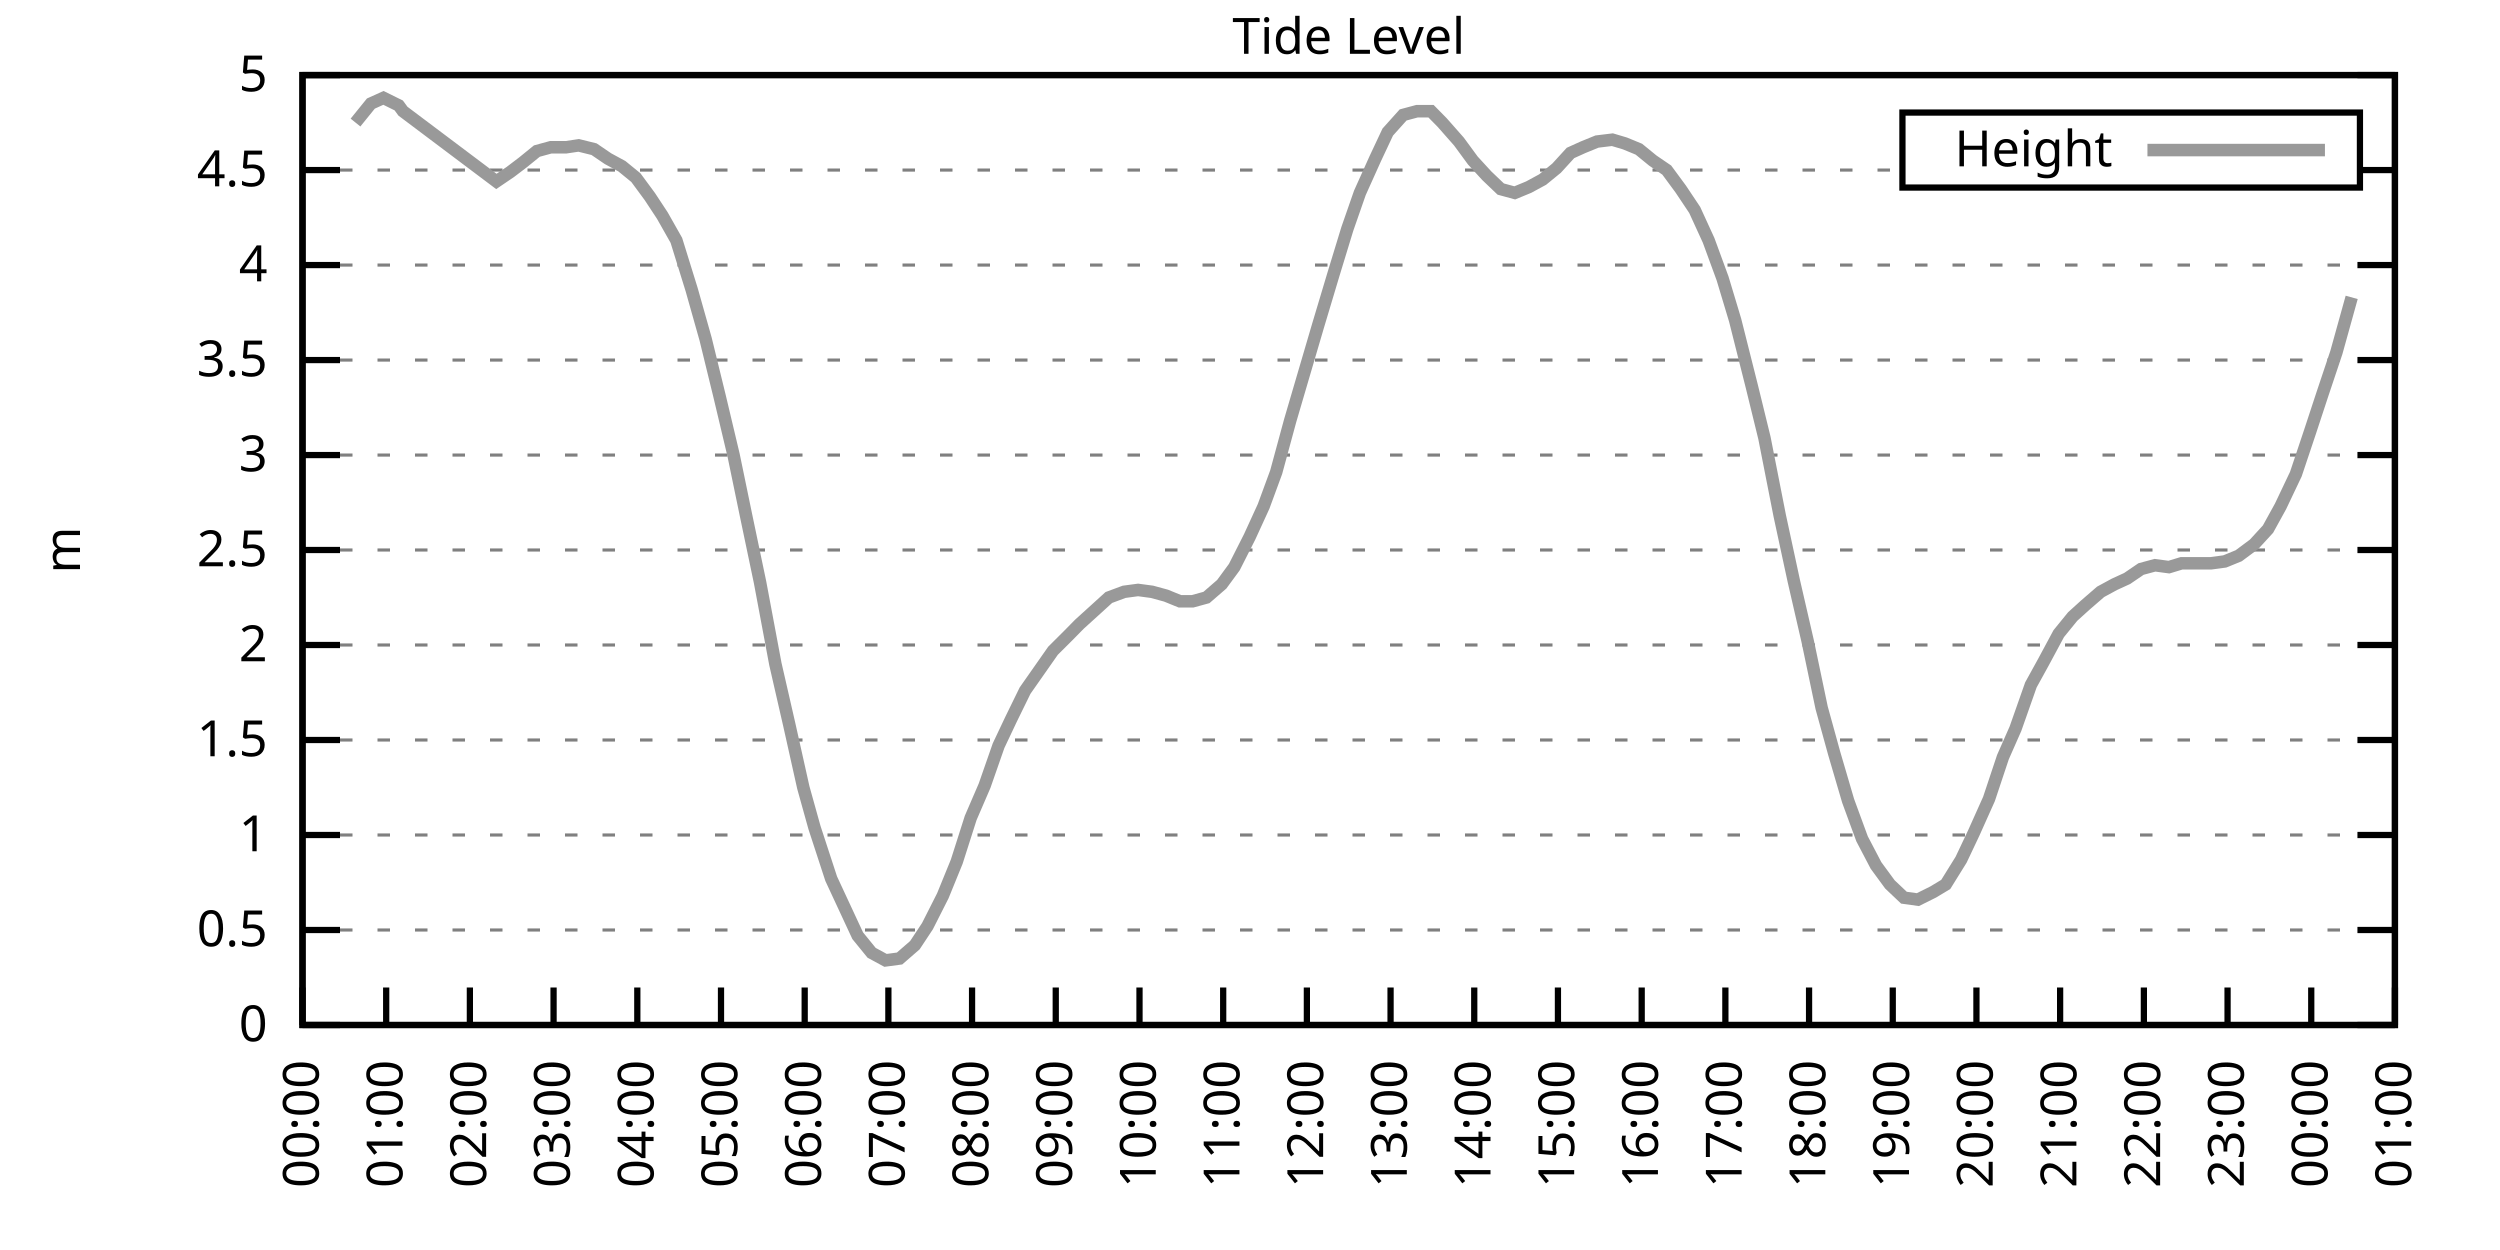
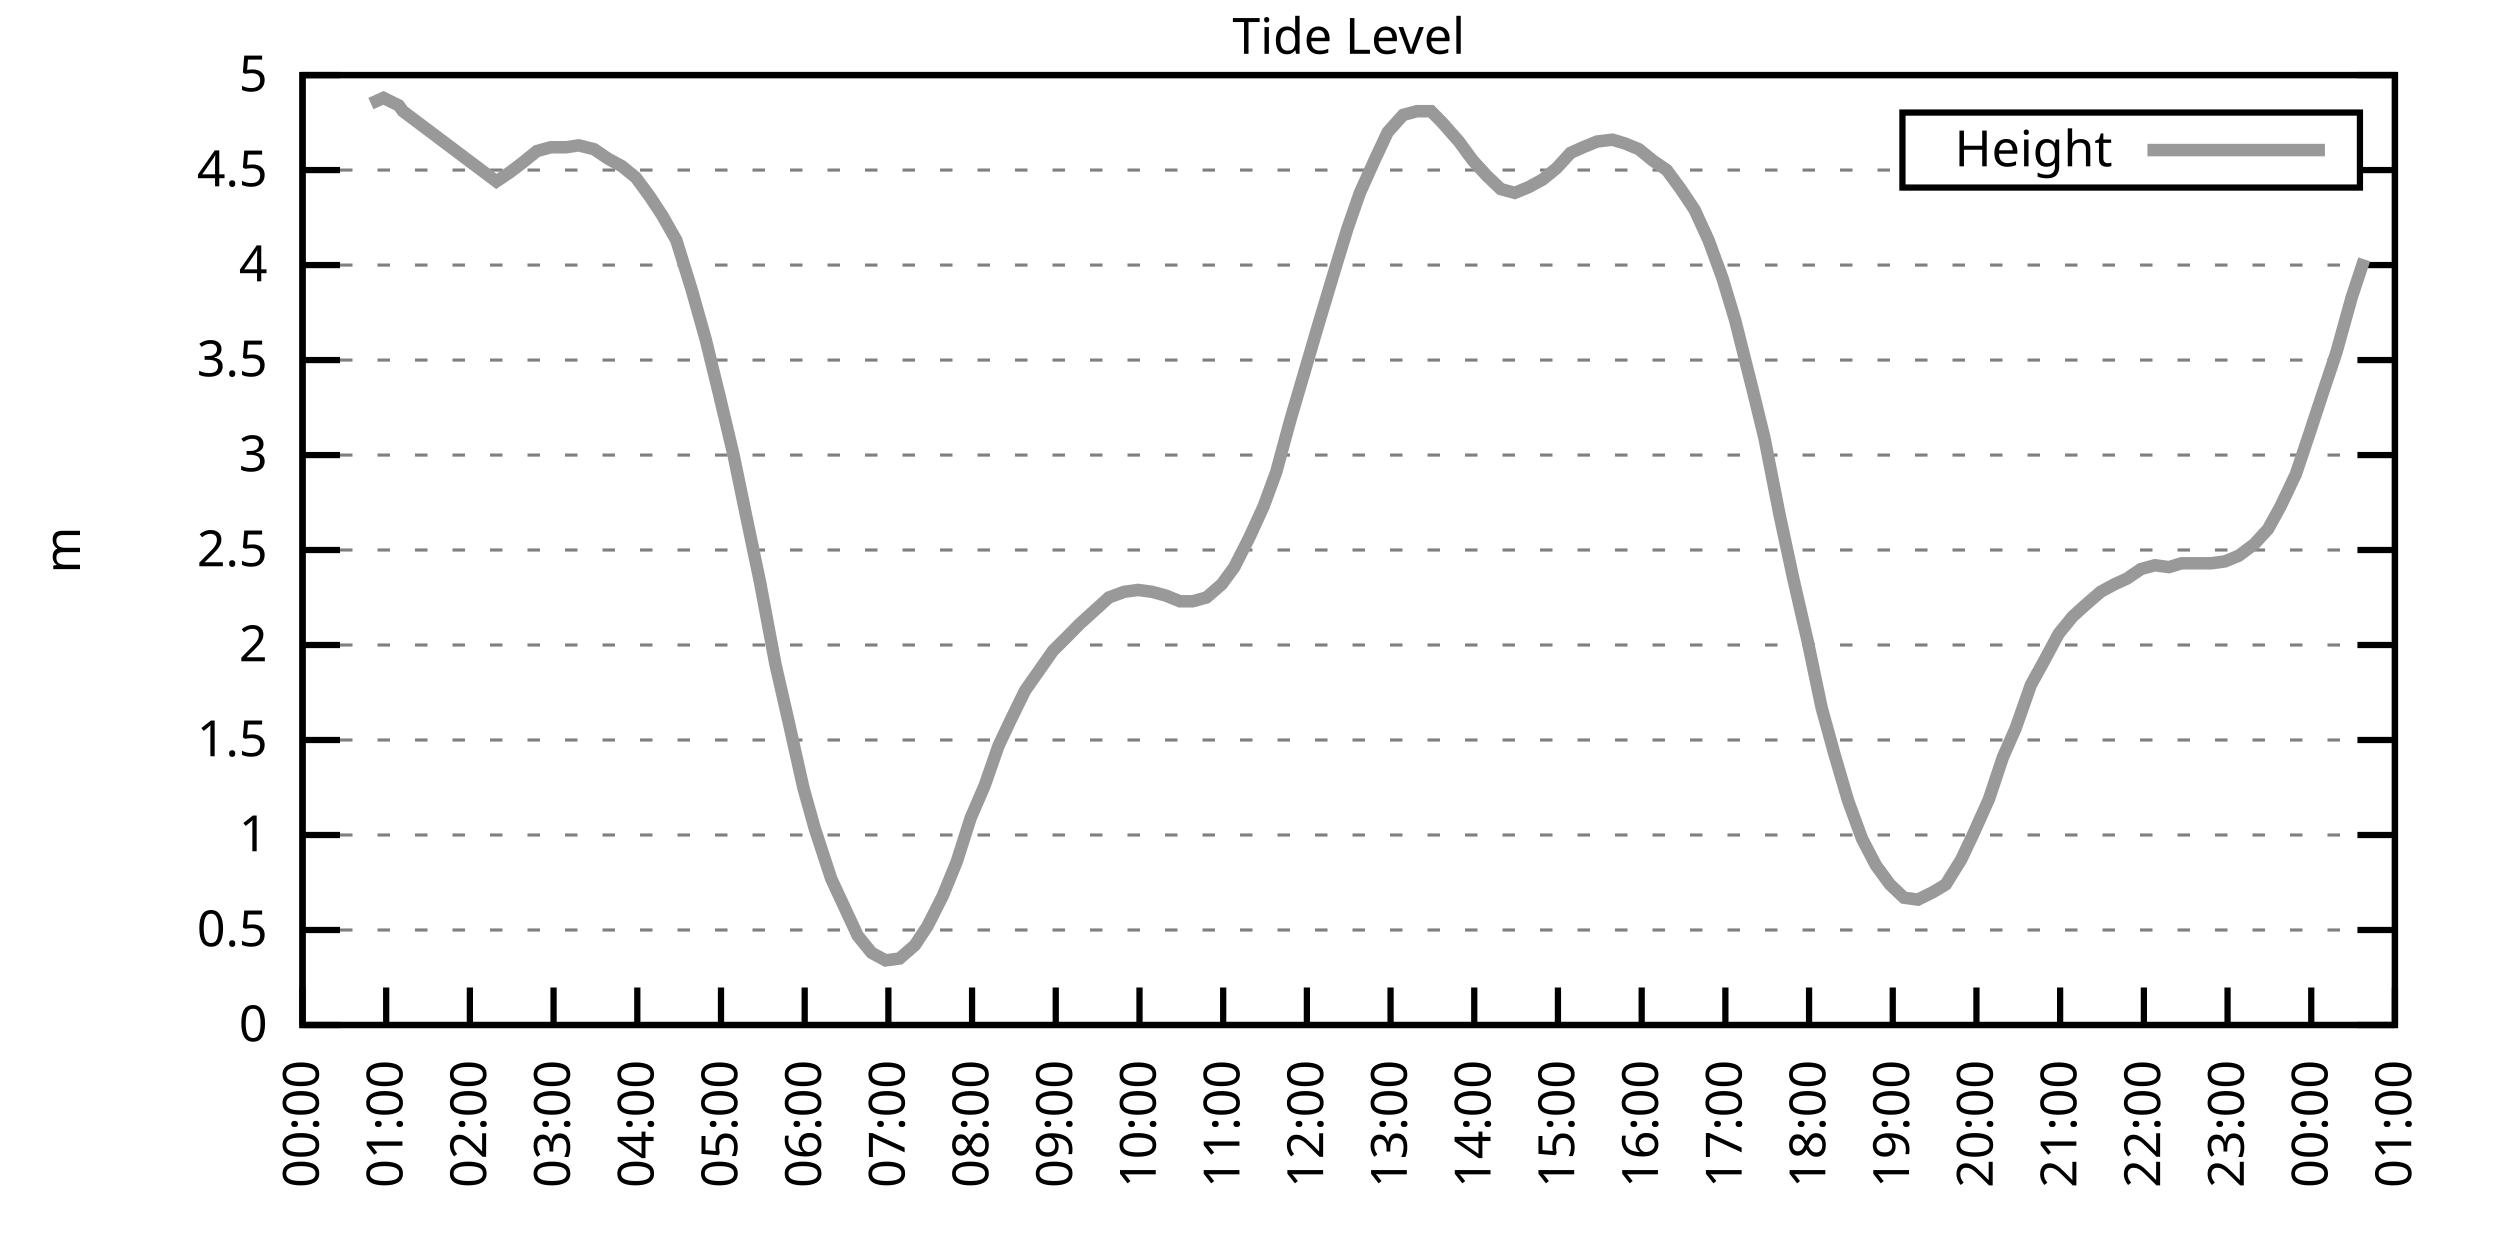
<svg xmlns="http://www.w3.org/2000/svg" xmlns:xlink="http://www.w3.org/1999/xlink" width="400" height="200" viewBox="0 0 400 200">
  <g id="gnuplot_canvas">
    <rect x="0" y="0" width="400" height="200" fill="none" />
    <defs>
      <circle id="gpDot" r="0.5" stroke-width="0.5" stroke="currentColor" />
      <path id="gpPt0" stroke-width="0.333" stroke="currentColor" d="M-1,0 h2 M0,-1 v2" />
      <path id="gpPt1" stroke-width="0.333" stroke="currentColor" d="M-1,-1 L1,1 M1,-1 L-1,1" />
      <path id="gpPt2" stroke-width="0.333" stroke="currentColor" d="M-1,0 L1,0 M0,-1 L0,1 M-1,-1 L1,1 M-1,1 L1,-1" />
      <rect id="gpPt3" stroke-width="0.333" stroke="currentColor" x="-1" y="-1" width="2" height="2" />
      <rect id="gpPt4" stroke-width="0.333" stroke="currentColor" fill="currentColor" x="-1" y="-1" width="2" height="2" />
      <circle id="gpPt5" stroke-width="0.333" stroke="currentColor" cx="0" cy="0" r="1" />
      <use xlink:href="#gpPt5" id="gpPt6" fill="currentColor" stroke="none" />
      <path id="gpPt7" stroke-width="0.333" stroke="currentColor" d="M0,-1.33 L-1.33,0.67 L1.33,0.67 z" />
      <use xlink:href="#gpPt7" id="gpPt8" fill="currentColor" stroke="none" />
      <use xlink:href="#gpPt7" id="gpPt9" stroke="currentColor" transform="rotate(180)" />
      <use xlink:href="#gpPt9" id="gpPt10" fill="currentColor" stroke="none" />
      <use xlink:href="#gpPt3" id="gpPt11" stroke="currentColor" transform="rotate(45)" />
      <use xlink:href="#gpPt11" id="gpPt12" fill="currentColor" stroke="none" />
      <path id="gpPt13" stroke-width="0.333" stroke="currentColor" d="M0,1.330 L1.265,0.411 L0.782,-1.067 L-0.782,-1.076 L-1.265,0.411 z" />
      <use xlink:href="#gpPt13" id="gpPt14" fill="currentColor" stroke="none" />
      <filter id="textbox" filterUnits="objectBoundingBox" x="0" y="0" height="1" width="1">
        <feFlood flood-color="white" flood-opacity="1" result="bgnd" />
        <feComposite in="SourceGraphic" in2="bgnd" operator="atop" />
      </filter>
      <filter id="greybox" filterUnits="objectBoundingBox" x="0" y="0" height="1" width="1">
        <feFlood flood-color="lightgrey" flood-opacity="1" result="grey" />
        <feComposite in="SourceGraphic" in2="grey" operator="atop" />
      </filter>
    </defs>
    <g fill="none" color="white" stroke="currentColor" stroke-width="1.00" stroke-linecap="butt" stroke-linejoin="miter">
</g>
    <g fill="none" color="black" stroke="currentColor" stroke-width="1.00" stroke-linecap="butt" stroke-linejoin="miter">
      <g stroke="none" shape-rendering="crispEdges">
        <polygon fill="rgb(255, 255, 255)" points="48.40,164.00 383.18,164.00 383.18,12.02 48.40,12.02 " />
      </g>
    </g>
    <g fill="none" color="black" stroke="currentColor" stroke-width="1.00" stroke-linecap="butt" stroke-linejoin="miter">
</g>
    <g fill="none" color="black" stroke="black" stroke-width="0.50" stroke-linecap="butt" stroke-linejoin="miter">
</g>
    <g fill="none" color="gray" stroke="currentColor" stroke-width="0.50" stroke-linecap="butt" stroke-linejoin="miter">
      <path stroke="gray" stroke-dasharray="2,4" class="gridline" d="M48.40,164.00 L383.19,164.00  " />
    </g>
    <g fill="none" color="gray" stroke="gray" stroke-width="1.00" stroke-linecap="butt" stroke-linejoin="miter">
</g>
    <g fill="none" color="black" stroke="currentColor" stroke-width="1.00" stroke-linecap="butt" stroke-linejoin="miter">
      <path stroke="black" d="M48.40,164.00 L54.40,164.00 M383.19,164.00 L377.19,164.00  " />
      <g transform="translate(42.80,166.60)" stroke="none" fill="black" font-family="Sans" font-size="8.00" text-anchor="end">
        <text>
          <tspan font-family="Sans"> 0</tspan>
        </text>
      </g>
    </g>
    <g fill="none" color="black" stroke="currentColor" stroke-width="1.00" stroke-linecap="butt" stroke-linejoin="miter">
</g>
    <g fill="none" color="black" stroke="black" stroke-width="0.50" stroke-linecap="butt" stroke-linejoin="miter">
</g>
    <g fill="none" color="gray" stroke="currentColor" stroke-width="0.50" stroke-linecap="butt" stroke-linejoin="miter">
      <path stroke="gray" stroke-dasharray="2,4" class="gridline" d="M48.40,148.80 L383.19,148.80  " />
    </g>
    <g fill="none" color="gray" stroke="gray" stroke-width="1.00" stroke-linecap="butt" stroke-linejoin="miter">
</g>
    <g fill="none" color="black" stroke="currentColor" stroke-width="1.00" stroke-linecap="butt" stroke-linejoin="miter">
      <path stroke="black" d="M48.40,148.80 L54.40,148.80 M383.19,148.80 L377.19,148.80  " />
      <g transform="translate(42.80,151.40)" stroke="none" fill="black" font-family="Sans" font-size="8.00" text-anchor="end">
        <text>
          <tspan font-family="Sans"> 0.5</tspan>
        </text>
      </g>
    </g>
    <g fill="none" color="black" stroke="currentColor" stroke-width="1.00" stroke-linecap="butt" stroke-linejoin="miter">
</g>
    <g fill="none" color="black" stroke="black" stroke-width="0.50" stroke-linecap="butt" stroke-linejoin="miter">
</g>
    <g fill="none" color="gray" stroke="currentColor" stroke-width="0.50" stroke-linecap="butt" stroke-linejoin="miter">
      <path stroke="gray" stroke-dasharray="2,4" class="gridline" d="M48.40,133.60 L383.19,133.60  " />
    </g>
    <g fill="none" color="gray" stroke="gray" stroke-width="1.00" stroke-linecap="butt" stroke-linejoin="miter">
</g>
    <g fill="none" color="black" stroke="currentColor" stroke-width="1.00" stroke-linecap="butt" stroke-linejoin="miter">
      <path stroke="black" d="M48.40,133.60 L54.40,133.60 M383.19,133.60 L377.19,133.60  " />
      <g transform="translate(42.80,136.20)" stroke="none" fill="black" font-family="Sans" font-size="8.00" text-anchor="end">
        <text>
          <tspan font-family="Sans"> 1</tspan>
        </text>
      </g>
    </g>
    <g fill="none" color="black" stroke="currentColor" stroke-width="1.00" stroke-linecap="butt" stroke-linejoin="miter">
</g>
    <g fill="none" color="black" stroke="black" stroke-width="0.50" stroke-linecap="butt" stroke-linejoin="miter">
</g>
    <g fill="none" color="gray" stroke="currentColor" stroke-width="0.50" stroke-linecap="butt" stroke-linejoin="miter">
      <path stroke="gray" stroke-dasharray="2,4" class="gridline" d="M48.40,118.40 L383.19,118.40  " />
    </g>
    <g fill="none" color="gray" stroke="gray" stroke-width="1.00" stroke-linecap="butt" stroke-linejoin="miter">
</g>
    <g fill="none" color="black" stroke="currentColor" stroke-width="1.00" stroke-linecap="butt" stroke-linejoin="miter">
      <path stroke="black" d="M48.40,118.40 L54.40,118.40 M383.19,118.40 L377.19,118.40  " />
      <g transform="translate(42.80,121.00)" stroke="none" fill="black" font-family="Sans" font-size="8.00" text-anchor="end">
        <text>
          <tspan font-family="Sans"> 1.5</tspan>
        </text>
      </g>
    </g>
    <g fill="none" color="black" stroke="currentColor" stroke-width="1.00" stroke-linecap="butt" stroke-linejoin="miter">
</g>
    <g fill="none" color="black" stroke="black" stroke-width="0.50" stroke-linecap="butt" stroke-linejoin="miter">
</g>
    <g fill="none" color="gray" stroke="currentColor" stroke-width="0.50" stroke-linecap="butt" stroke-linejoin="miter">
      <path stroke="gray" stroke-dasharray="2,4" class="gridline" d="M48.40,103.20 L383.19,103.20  " />
    </g>
    <g fill="none" color="gray" stroke="gray" stroke-width="1.00" stroke-linecap="butt" stroke-linejoin="miter">
</g>
    <g fill="none" color="black" stroke="currentColor" stroke-width="1.00" stroke-linecap="butt" stroke-linejoin="miter">
      <path stroke="black" d="M48.40,103.20 L54.40,103.20 M383.19,103.20 L377.19,103.20  " />
      <g transform="translate(42.80,105.80)" stroke="none" fill="black" font-family="Sans" font-size="8.00" text-anchor="end">
        <text>
          <tspan font-family="Sans"> 2</tspan>
        </text>
      </g>
    </g>
    <g fill="none" color="black" stroke="currentColor" stroke-width="1.00" stroke-linecap="butt" stroke-linejoin="miter">
</g>
    <g fill="none" color="black" stroke="black" stroke-width="0.50" stroke-linecap="butt" stroke-linejoin="miter">
</g>
    <g fill="none" color="gray" stroke="currentColor" stroke-width="0.50" stroke-linecap="butt" stroke-linejoin="miter">
      <path stroke="gray" stroke-dasharray="2,4" class="gridline" d="M48.40,88.00 L383.19,88.00  " />
    </g>
    <g fill="none" color="gray" stroke="gray" stroke-width="1.00" stroke-linecap="butt" stroke-linejoin="miter">
</g>
    <g fill="none" color="black" stroke="currentColor" stroke-width="1.00" stroke-linecap="butt" stroke-linejoin="miter">
      <path stroke="black" d="M48.40,88.00 L54.40,88.00 M383.19,88.00 L377.19,88.00  " />
      <g transform="translate(42.80,90.60)" stroke="none" fill="black" font-family="Sans" font-size="8.00" text-anchor="end">
        <text>
          <tspan font-family="Sans"> 2.5</tspan>
        </text>
      </g>
    </g>
    <g fill="none" color="black" stroke="currentColor" stroke-width="1.00" stroke-linecap="butt" stroke-linejoin="miter">
</g>
    <g fill="none" color="black" stroke="black" stroke-width="0.50" stroke-linecap="butt" stroke-linejoin="miter">
</g>
    <g fill="none" color="gray" stroke="currentColor" stroke-width="0.50" stroke-linecap="butt" stroke-linejoin="miter">
      <path stroke="gray" stroke-dasharray="2,4" class="gridline" d="M48.40,72.81 L383.19,72.81  " />
    </g>
    <g fill="none" color="gray" stroke="gray" stroke-width="1.00" stroke-linecap="butt" stroke-linejoin="miter">
</g>
    <g fill="none" color="black" stroke="currentColor" stroke-width="1.00" stroke-linecap="butt" stroke-linejoin="miter">
      <path stroke="black" d="M48.40,72.81 L54.40,72.81 M383.19,72.81 L377.19,72.81  " />
      <g transform="translate(42.80,75.41)" stroke="none" fill="black" font-family="Sans" font-size="8.00" text-anchor="end">
        <text>
          <tspan font-family="Sans"> 3</tspan>
        </text>
      </g>
    </g>
    <g fill="none" color="black" stroke="currentColor" stroke-width="1.00" stroke-linecap="butt" stroke-linejoin="miter">
</g>
    <g fill="none" color="black" stroke="black" stroke-width="0.50" stroke-linecap="butt" stroke-linejoin="miter">
</g>
    <g fill="none" color="gray" stroke="currentColor" stroke-width="0.50" stroke-linecap="butt" stroke-linejoin="miter">
      <path stroke="gray" stroke-dasharray="2,4" class="gridline" d="M48.40,57.61 L383.19,57.61  " />
    </g>
    <g fill="none" color="gray" stroke="gray" stroke-width="1.00" stroke-linecap="butt" stroke-linejoin="miter">
</g>
    <g fill="none" color="black" stroke="currentColor" stroke-width="1.00" stroke-linecap="butt" stroke-linejoin="miter">
      <path stroke="black" d="M48.40,57.61 L54.40,57.61 M383.19,57.61 L377.19,57.61  " />
      <g transform="translate(42.80,60.21)" stroke="none" fill="black" font-family="Sans" font-size="8.00" text-anchor="end">
        <text>
          <tspan font-family="Sans"> 3.5</tspan>
        </text>
      </g>
    </g>
    <g fill="none" color="black" stroke="currentColor" stroke-width="1.00" stroke-linecap="butt" stroke-linejoin="miter">
</g>
    <g fill="none" color="black" stroke="black" stroke-width="0.50" stroke-linecap="butt" stroke-linejoin="miter">
</g>
    <g fill="none" color="gray" stroke="currentColor" stroke-width="0.50" stroke-linecap="butt" stroke-linejoin="miter">
      <path stroke="gray" stroke-dasharray="2,4" class="gridline" d="M48.40,42.41 L383.19,42.41  " />
    </g>
    <g fill="none" color="gray" stroke="gray" stroke-width="1.00" stroke-linecap="butt" stroke-linejoin="miter">
</g>
    <g fill="none" color="black" stroke="currentColor" stroke-width="1.00" stroke-linecap="butt" stroke-linejoin="miter">
      <path stroke="black" d="M48.40,42.41 L54.40,42.41 M383.19,42.41 L377.19,42.41  " />
      <g transform="translate(42.80,45.01)" stroke="none" fill="black" font-family="Sans" font-size="8.00" text-anchor="end">
        <text>
          <tspan font-family="Sans"> 4</tspan>
        </text>
      </g>
    </g>
    <g fill="none" color="black" stroke="currentColor" stroke-width="1.00" stroke-linecap="butt" stroke-linejoin="miter">
</g>
    <g fill="none" color="black" stroke="black" stroke-width="0.50" stroke-linecap="butt" stroke-linejoin="miter">
</g>
    <g fill="none" color="gray" stroke="currentColor" stroke-width="0.50" stroke-linecap="butt" stroke-linejoin="miter">
      <path stroke="gray" stroke-dasharray="2,4" class="gridline" d="M48.40,27.21 L304.39,27.21 M377.59,27.21 L383.19,27.21  " />
    </g>
    <g fill="none" color="gray" stroke="gray" stroke-width="1.00" stroke-linecap="butt" stroke-linejoin="miter">
</g>
    <g fill="none" color="black" stroke="currentColor" stroke-width="1.00" stroke-linecap="butt" stroke-linejoin="miter">
      <path stroke="black" d="M48.40,27.21 L54.40,27.21 M383.19,27.21 L377.19,27.21  " />
      <g transform="translate(42.80,29.81)" stroke="none" fill="black" font-family="Sans" font-size="8.00" text-anchor="end">
        <text>
          <tspan font-family="Sans"> 4.5</tspan>
        </text>
      </g>
    </g>
    <g fill="none" color="black" stroke="currentColor" stroke-width="1.00" stroke-linecap="butt" stroke-linejoin="miter">
</g>
    <g fill="none" color="black" stroke="black" stroke-width="0.50" stroke-linecap="butt" stroke-linejoin="miter">
</g>
    <g fill="none" color="gray" stroke="currentColor" stroke-width="0.50" stroke-linecap="butt" stroke-linejoin="miter">
      <path stroke="gray" stroke-dasharray="2,4" class="gridline" d="M48.40,12.01 L383.19,12.01  " />
    </g>
    <g fill="none" color="gray" stroke="gray" stroke-width="1.00" stroke-linecap="butt" stroke-linejoin="miter">
</g>
    <g fill="none" color="black" stroke="currentColor" stroke-width="1.00" stroke-linecap="butt" stroke-linejoin="miter">
      <path stroke="black" d="M48.40,12.01 L54.40,12.01 M383.19,12.01 L377.19,12.01  " />
      <g transform="translate(42.80,14.61)" stroke="none" fill="black" font-family="Sans" font-size="8.00" text-anchor="end">
        <text>
          <tspan font-family="Sans"> 5</tspan>
        </text>
      </g>
    </g>
    <g fill="none" color="black" stroke="currentColor" stroke-width="1.00" stroke-linecap="butt" stroke-linejoin="miter">
      <path stroke="black" d="M48.40,164.00 L48.40,158.00  " />
      <g transform="translate(51.00,169.60) rotate(270.00)" stroke="none" fill="black" font-family="Sans" font-size="8.00" text-anchor="end">
        <text>
          <tspan font-family="Sans">00:00</tspan>
        </text>
      </g>
    </g>
    <g fill="none" color="black" stroke="currentColor" stroke-width="1.00" stroke-linecap="butt" stroke-linejoin="miter">
      <path stroke="black" d="M61.79,164.00 L61.79,158.00  " />
      <g transform="translate(64.39,169.60) rotate(270.00)" stroke="none" fill="black" font-family="Sans" font-size="8.00" text-anchor="end">
        <text>
          <tspan font-family="Sans">01:00</tspan>
        </text>
      </g>
    </g>
    <g fill="none" color="black" stroke="currentColor" stroke-width="1.00" stroke-linecap="butt" stroke-linejoin="miter">
      <path stroke="black" d="M75.18,164.00 L75.18,158.00  " />
      <g transform="translate(77.78,169.60) rotate(270.00)" stroke="none" fill="black" font-family="Sans" font-size="8.00" text-anchor="end">
        <text>
          <tspan font-family="Sans">02:00</tspan>
        </text>
      </g>
    </g>
    <g fill="none" color="black" stroke="currentColor" stroke-width="1.00" stroke-linecap="butt" stroke-linejoin="miter">
      <path stroke="black" d="M88.57,164.00 L88.57,158.00  " />
      <g transform="translate(91.17,169.60) rotate(270.00)" stroke="none" fill="black" font-family="Sans" font-size="8.00" text-anchor="end">
        <text>
          <tspan font-family="Sans">03:00</tspan>
        </text>
      </g>
    </g>
    <g fill="none" color="black" stroke="currentColor" stroke-width="1.00" stroke-linecap="butt" stroke-linejoin="miter">
      <path stroke="black" d="M101.97,164.00 L101.97,158.00  " />
      <g transform="translate(104.57,169.60) rotate(270.00)" stroke="none" fill="black" font-family="Sans" font-size="8.00" text-anchor="end">
        <text>
          <tspan font-family="Sans">04:00</tspan>
        </text>
      </g>
    </g>
    <g fill="none" color="black" stroke="currentColor" stroke-width="1.00" stroke-linecap="butt" stroke-linejoin="miter">
      <path stroke="black" d="M115.36,164.00 L115.36,158.00  " />
      <g transform="translate(117.96,169.60) rotate(270.00)" stroke="none" fill="black" font-family="Sans" font-size="8.00" text-anchor="end">
        <text>
          <tspan font-family="Sans">05:00</tspan>
        </text>
      </g>
    </g>
    <g fill="none" color="black" stroke="currentColor" stroke-width="1.00" stroke-linecap="butt" stroke-linejoin="miter">
      <path stroke="black" d="M128.75,164.00 L128.75,158.00  " />
      <g transform="translate(131.35,169.60) rotate(270.00)" stroke="none" fill="black" font-family="Sans" font-size="8.00" text-anchor="end">
        <text>
          <tspan font-family="Sans">06:00</tspan>
        </text>
      </g>
    </g>
    <g fill="none" color="black" stroke="currentColor" stroke-width="1.00" stroke-linecap="butt" stroke-linejoin="miter">
      <path stroke="black" d="M142.14,164.00 L142.14,158.00  " />
      <g transform="translate(144.74,169.60) rotate(270.00)" stroke="none" fill="black" font-family="Sans" font-size="8.00" text-anchor="end">
        <text>
          <tspan font-family="Sans">07:00</tspan>
        </text>
      </g>
    </g>
    <g fill="none" color="black" stroke="currentColor" stroke-width="1.00" stroke-linecap="butt" stroke-linejoin="miter">
      <path stroke="black" d="M155.53,164.00 L155.53,158.00  " />
      <g transform="translate(158.13,169.60) rotate(270.00)" stroke="none" fill="black" font-family="Sans" font-size="8.00" text-anchor="end">
        <text>
          <tspan font-family="Sans">08:00</tspan>
        </text>
      </g>
    </g>
    <g fill="none" color="black" stroke="currentColor" stroke-width="1.00" stroke-linecap="butt" stroke-linejoin="miter">
      <path stroke="black" d="M168.92,164.00 L168.92,158.00  " />
      <g transform="translate(171.52,169.60) rotate(270.00)" stroke="none" fill="black" font-family="Sans" font-size="8.00" text-anchor="end">
        <text>
          <tspan font-family="Sans">09:00</tspan>
        </text>
      </g>
    </g>
    <g fill="none" color="black" stroke="currentColor" stroke-width="1.00" stroke-linecap="butt" stroke-linejoin="miter">
      <path stroke="black" d="M182.32,164.00 L182.32,158.00  " />
      <g transform="translate(184.92,169.60) rotate(270.00)" stroke="none" fill="black" font-family="Sans" font-size="8.00" text-anchor="end">
        <text>
          <tspan font-family="Sans">10:00</tspan>
        </text>
      </g>
    </g>
    <g fill="none" color="black" stroke="currentColor" stroke-width="1.00" stroke-linecap="butt" stroke-linejoin="miter">
      <path stroke="black" d="M195.71,164.00 L195.71,158.00  " />
      <g transform="translate(198.31,169.60) rotate(270.00)" stroke="none" fill="black" font-family="Sans" font-size="8.00" text-anchor="end">
        <text>
          <tspan font-family="Sans">11:00</tspan>
        </text>
      </g>
    </g>
    <g fill="none" color="black" stroke="currentColor" stroke-width="1.00" stroke-linecap="butt" stroke-linejoin="miter">
      <path stroke="black" d="M209.10,164.00 L209.10,158.00  " />
      <g transform="translate(211.70,169.60) rotate(270.00)" stroke="none" fill="black" font-family="Sans" font-size="8.00" text-anchor="end">
        <text>
          <tspan font-family="Sans">12:00</tspan>
        </text>
      </g>
    </g>
    <g fill="none" color="black" stroke="currentColor" stroke-width="1.00" stroke-linecap="butt" stroke-linejoin="miter">
      <path stroke="black" d="M222.49,164.00 L222.49,158.00  " />
      <g transform="translate(225.09,169.60) rotate(270.00)" stroke="none" fill="black" font-family="Sans" font-size="8.00" text-anchor="end">
        <text>
          <tspan font-family="Sans">13:00</tspan>
        </text>
      </g>
    </g>
    <g fill="none" color="black" stroke="currentColor" stroke-width="1.00" stroke-linecap="butt" stroke-linejoin="miter">
      <path stroke="black" d="M235.88,164.00 L235.88,158.00  " />
      <g transform="translate(238.48,169.60) rotate(270.00)" stroke="none" fill="black" font-family="Sans" font-size="8.00" text-anchor="end">
        <text>
          <tspan font-family="Sans">14:00</tspan>
        </text>
      </g>
    </g>
    <g fill="none" color="black" stroke="currentColor" stroke-width="1.00" stroke-linecap="butt" stroke-linejoin="miter">
      <path stroke="black" d="M249.27,164.00 L249.27,158.00  " />
      <g transform="translate(251.87,169.60) rotate(270.00)" stroke="none" fill="black" font-family="Sans" font-size="8.00" text-anchor="end">
        <text>
          <tspan font-family="Sans">15:00</tspan>
        </text>
      </g>
    </g>
    <g fill="none" color="black" stroke="currentColor" stroke-width="1.00" stroke-linecap="butt" stroke-linejoin="miter">
      <path stroke="black" d="M262.67,164.00 L262.67,158.00  " />
      <g transform="translate(265.27,169.60) rotate(270.00)" stroke="none" fill="black" font-family="Sans" font-size="8.00" text-anchor="end">
        <text>
          <tspan font-family="Sans">16:00</tspan>
        </text>
      </g>
    </g>
    <g fill="none" color="black" stroke="currentColor" stroke-width="1.00" stroke-linecap="butt" stroke-linejoin="miter">
      <path stroke="black" d="M276.06,164.00 L276.06,158.00  " />
      <g transform="translate(278.66,169.60) rotate(270.00)" stroke="none" fill="black" font-family="Sans" font-size="8.00" text-anchor="end">
        <text>
          <tspan font-family="Sans">17:00</tspan>
        </text>
      </g>
    </g>
    <g fill="none" color="black" stroke="currentColor" stroke-width="1.00" stroke-linecap="butt" stroke-linejoin="miter">
      <path stroke="black" d="M289.45,164.00 L289.45,158.00  " />
      <g transform="translate(292.05,169.60) rotate(270.00)" stroke="none" fill="black" font-family="Sans" font-size="8.00" text-anchor="end">
        <text>
          <tspan font-family="Sans">18:00</tspan>
        </text>
      </g>
    </g>
    <g fill="none" color="black" stroke="currentColor" stroke-width="1.00" stroke-linecap="butt" stroke-linejoin="miter">
      <path stroke="black" d="M302.84,164.00 L302.84,158.00  " />
      <g transform="translate(305.44,169.60) rotate(270.00)" stroke="none" fill="black" font-family="Sans" font-size="8.00" text-anchor="end">
        <text>
          <tspan font-family="Sans">19:00</tspan>
        </text>
      </g>
    </g>
    <g fill="none" color="black" stroke="currentColor" stroke-width="1.00" stroke-linecap="butt" stroke-linejoin="miter">
      <path stroke="black" d="M316.23,164.00 L316.23,158.00  " />
      <g transform="translate(318.83,169.60) rotate(270.00)" stroke="none" fill="black" font-family="Sans" font-size="8.00" text-anchor="end">
        <text>
          <tspan font-family="Sans">20:00</tspan>
        </text>
      </g>
    </g>
    <g fill="none" color="black" stroke="currentColor" stroke-width="1.00" stroke-linecap="butt" stroke-linejoin="miter">
      <path stroke="black" d="M329.62,164.00 L329.62,158.00  " />
      <g transform="translate(332.22,169.60) rotate(270.00)" stroke="none" fill="black" font-family="Sans" font-size="8.00" text-anchor="end">
        <text>
          <tspan font-family="Sans">21:00</tspan>
        </text>
      </g>
    </g>
    <g fill="none" color="black" stroke="currentColor" stroke-width="1.00" stroke-linecap="butt" stroke-linejoin="miter">
      <path stroke="black" d="M343.02,164.00 L343.02,158.00  " />
      <g transform="translate(345.62,169.60) rotate(270.00)" stroke="none" fill="black" font-family="Sans" font-size="8.00" text-anchor="end">
        <text>
          <tspan font-family="Sans">22:00</tspan>
        </text>
      </g>
    </g>
    <g fill="none" color="black" stroke="currentColor" stroke-width="1.00" stroke-linecap="butt" stroke-linejoin="miter">
      <path stroke="black" d="M356.41,164.00 L356.41,158.00  " />
      <g transform="translate(359.01,169.60) rotate(270.00)" stroke="none" fill="black" font-family="Sans" font-size="8.00" text-anchor="end">
        <text>
          <tspan font-family="Sans">23:00</tspan>
        </text>
      </g>
    </g>
    <g fill="none" color="black" stroke="currentColor" stroke-width="1.00" stroke-linecap="butt" stroke-linejoin="miter">
      <path stroke="black" d="M369.80,164.00 L369.80,158.00  " />
      <g transform="translate(372.40,169.60) rotate(270.00)" stroke="none" fill="black" font-family="Sans" font-size="8.00" text-anchor="end">
        <text>
          <tspan font-family="Sans">00:00</tspan>
        </text>
      </g>
    </g>
    <g fill="none" color="black" stroke="currentColor" stroke-width="1.00" stroke-linecap="butt" stroke-linejoin="miter">
      <path stroke="black" d="M383.19,164.00 L383.19,158.00  " />
      <g transform="translate(385.79,169.60) rotate(270.00)" stroke="none" fill="black" font-family="Sans" font-size="8.00" text-anchor="end">
        <text>
          <tspan font-family="Sans">01:00</tspan>
        </text>
      </g>
    </g>
    <g fill="none" color="black" stroke="currentColor" stroke-width="1.00" stroke-linecap="butt" stroke-linejoin="miter">
</g>
    <g fill="none" color="black" stroke="currentColor" stroke-width="1.00" stroke-linecap="butt" stroke-linejoin="miter">
      <path stroke="black" d="M48.40,12.01 L48.40,164.00 L383.19,164.00 L383.19,12.01 L48.40,12.01 Z  " />
    </g>
    <g fill="none" color="black" stroke="currentColor" stroke-width="1.00" stroke-linecap="butt" stroke-linejoin="miter">
</g>
    <g fill="none" color="black" stroke="currentColor" stroke-width="1.00" stroke-linecap="butt" stroke-linejoin="miter">
      <path stroke="black" d="M304.39,30.01 L304.39,18.01 L377.59,18.01 L377.59,30.01 L304.39,30.01 Z  " />
    </g>
    <g id="Tide_level_plot_1">
      <g fill="none" color="white" stroke="black" stroke-width="2.00" stroke-linecap="butt" stroke-linejoin="miter">
</g>
      <g fill="none" color="black" stroke="currentColor" stroke-width="2.00" stroke-linecap="butt" stroke-linejoin="miter">
        <g transform="translate(337.99,26.61)" stroke="none" fill="black" font-family="Sans" font-size="8.00" text-anchor="end">
          <text>
            <tspan font-family="Sans">Height</tspan>
          </text>
        </g>
      </g>
      <g fill="none" color="black" stroke="currentColor" stroke-width="2.00" stroke-linecap="butt" stroke-linejoin="miter">
-         <path stroke="rgb(153, 153, 153)" d="M343.59,24.01 L371.99,24.01 M56.88,19.61 L59.34,16.57 L61.35,15.66 L63.80,16.87 L64.47,17.79 L79.42,29.03   L81.66,27.51 L83.66,25.99 L85.90,24.17 L88.13,23.56 L90.58,23.56 L92.59,23.26 L95.05,23.87 L97.28,25.39   L99.51,26.60 L101.74,28.42 L103.98,31.46 L105.98,34.50 L108.22,38.46 L110.67,46.36 L112.90,54.26 L115.13,63.38   L117.37,72.81 L119.38,82.53 L121.61,93.17 L124.06,106.24 L126.29,115.97 L128.53,126.00 L130.31,132.39 L132.99,140.59   L137.23,149.71 L139.46,152.45 L141.69,153.66 L143.93,153.36 L146.38,151.23 L148.39,148.19 L150.85,143.33 L153.08,137.86   L155.31,130.87 L157.54,125.70 L159.77,119.31 L161.78,115.06 L164.01,110.50 L168.48,104.12 L170.93,101.68 L172.72,99.86   L175.40,97.43 L177.41,95.60 L179.86,94.69 L182.09,94.39 L184.32,94.69 L186.56,95.30 L188.79,96.21 L190.80,96.21   L193.03,95.60 L195.48,93.48 L197.49,90.74 L199.95,85.88 L202.18,81.01 L204.19,75.54 L206.42,67.33 L208.65,59.73   L210.88,52.14 L213.34,43.93 L215.57,36.63 L217.58,30.86 L220.04,25.39 L222.04,21.13 L224.50,18.39 L226.73,17.79   L228.96,17.79 L230.75,19.61 L233.43,22.65 L235.66,25.69 L237.89,28.12 L240.12,30.25 L242.36,30.86 L244.59,29.94   L246.82,28.73 L249.05,26.91 L251.28,24.47 L253.29,23.56 L255.52,22.65 L257.98,22.35 L259.99,22.95 L262.22,23.87   L264.45,25.69 L266.68,27.21 L268.92,30.25 L271.15,33.59 L273.38,38.46 L275.61,44.54 L277.62,51.22 L280.30,61.86   L282.31,70.07 L284.76,82.53 L286.99,92.87 L289.23,102.60 L291.46,113.24 L293.47,120.53 L295.70,128.13 L297.93,134.21   L300.16,138.47 L302.39,141.51 L304.63,143.63 L306.86,143.94 L309.31,142.72 L311.32,141.51 L313.78,137.55 L315.79,133.30   L318.24,127.83 L320.47,121.14 L322.48,116.58 L324.94,109.59 L326.95,105.94 L329.40,101.38 L331.63,98.64 L333.64,96.82   L336.10,94.69 L338.33,93.48 L340.34,92.56 L342.57,91.04 L344.80,90.44 L347.03,90.74 L349.04,90.13 L351.72,90.13   L353.73,90.13 L355.96,89.83 L358.19,88.92 L360.65,87.09 L362.88,84.66 L364.89,81.01 L367.34,75.85 L369.58,69.16   L371.58,63.08 L373.82,56.39 L376.27,47.58  " />
+         <path stroke="rgb(153, 153, 153)" d="M343.59,24.01 L371.99,24.01 M59.34,16.57 L61.35,15.66 L63.80,16.87 L64.47,17.79 L79.42,29.03 L81.66,27.51   L83.66,25.99 L85.90,24.17 L88.13,23.56 L90.58,23.56 L92.59,23.26 L95.05,23.87 L97.28,25.39 L99.51,26.60   L101.74,28.42 L103.98,31.46 L105.98,34.50 L108.22,38.46 L110.67,46.36 L112.90,54.26 L115.13,63.38 L117.37,72.81   L119.38,82.53 L121.61,93.17 L124.06,106.24 L126.29,115.97 L128.53,126.00 L130.31,132.39 L132.99,140.59 L137.23,149.71   L139.46,152.45 L141.69,153.66 L143.93,153.36 L146.38,151.23 L148.39,148.19 L150.85,143.33 L153.08,137.86 L155.31,130.87   L157.54,125.70 L159.77,119.31 L161.78,115.06 L164.01,110.50 L168.48,104.12 L170.93,101.68 L172.72,99.86 L175.40,97.43   L177.41,95.60 L179.86,94.69 L182.09,94.39 L184.32,94.69 L186.56,95.30 L188.79,96.21 L190.80,96.21 L193.03,95.60   L195.48,93.48 L197.49,90.74 L199.95,85.88 L202.18,81.01 L204.19,75.54 L206.42,67.33 L208.65,59.73 L210.88,52.14   L213.34,43.93 L215.57,36.63 L217.58,30.86 L220.04,25.39 L222.04,21.13 L224.50,18.39 L226.73,17.79 L228.96,17.79   L230.75,19.61 L233.43,22.65 L235.66,25.69 L237.89,28.12 L240.12,30.25 L242.36,30.86 L244.59,29.94 L246.82,28.73   L249.05,26.91 L251.28,24.47 L253.29,23.56 L255.52,22.65 L257.98,22.35 L259.99,22.95 L262.22,23.87 L264.45,25.69   L266.68,27.21 L268.92,30.25 L271.15,33.59 L273.38,38.46 L275.61,44.54 L277.62,51.22 L280.30,61.86 L282.31,70.07   L284.76,82.53 L286.99,92.87 L289.23,102.60 L291.46,113.24 L293.47,120.53 L295.70,128.13 L297.93,134.21 L300.16,138.47   L302.39,141.51 L304.63,143.63 L306.86,143.94 L309.31,142.72 L311.32,141.51 L313.78,137.55 L315.79,133.30 L318.24,127.83   L320.47,121.14 L322.48,116.58 L324.94,109.59 L326.95,105.94 L329.40,101.38 L331.63,98.64 L333.64,96.82 L336.10,94.69   L338.33,93.48 L340.34,92.56 L342.57,91.04 L344.80,90.44 L347.03,90.74 L349.04,90.13 L351.72,90.13 L353.73,90.13   L355.96,89.83 L358.19,88.92 L360.65,87.09 L362.88,84.66 L364.89,81.01 L367.34,75.85 L369.58,69.16 L371.58,63.08   L373.82,56.39 L376.27,47.58 L378.28,41.50  " />
      </g>
    </g>
    <g fill="none" color="black" stroke="currentColor" stroke-width="2.00" stroke-linecap="butt" stroke-linejoin="miter">
</g>
    <g fill="none" color="black" stroke="black" stroke-width="1.00" stroke-linecap="butt" stroke-linejoin="miter">
</g>
    <g fill="none" color="black" stroke="currentColor" stroke-width="1.00" stroke-linecap="butt" stroke-linejoin="miter">
      <path stroke="black" d="M48.40,12.01 L48.40,164.00 L383.19,164.00 L383.19,12.01 L48.40,12.01 Z  " />
      <g transform="translate(12.80,88.01) rotate(270.00)" stroke="none" fill="black" font-family="Sans" font-size="8.00" text-anchor="middle">
        <text>
          <tspan font-family="Sans">m</tspan>
        </text>
      </g>
    </g>
    <g fill="none" color="black" stroke="currentColor" stroke-width="1.00" stroke-linecap="butt" stroke-linejoin="miter">
</g>
    <g fill="none" color="black" stroke="currentColor" stroke-width="1.00" stroke-linecap="butt" stroke-linejoin="miter">
      <g transform="translate(215.79,8.61)" stroke="none" fill="black" font-family="Sans" font-size="8.00" text-anchor="middle">
        <text>
          <tspan font-family="Sans">Tide Level</tspan>
        </text>
      </g>
    </g>
    <g fill="none" color="black" stroke="currentColor" stroke-width="1.00" stroke-linecap="butt" stroke-linejoin="miter">
</g>
  </g>
</svg>
